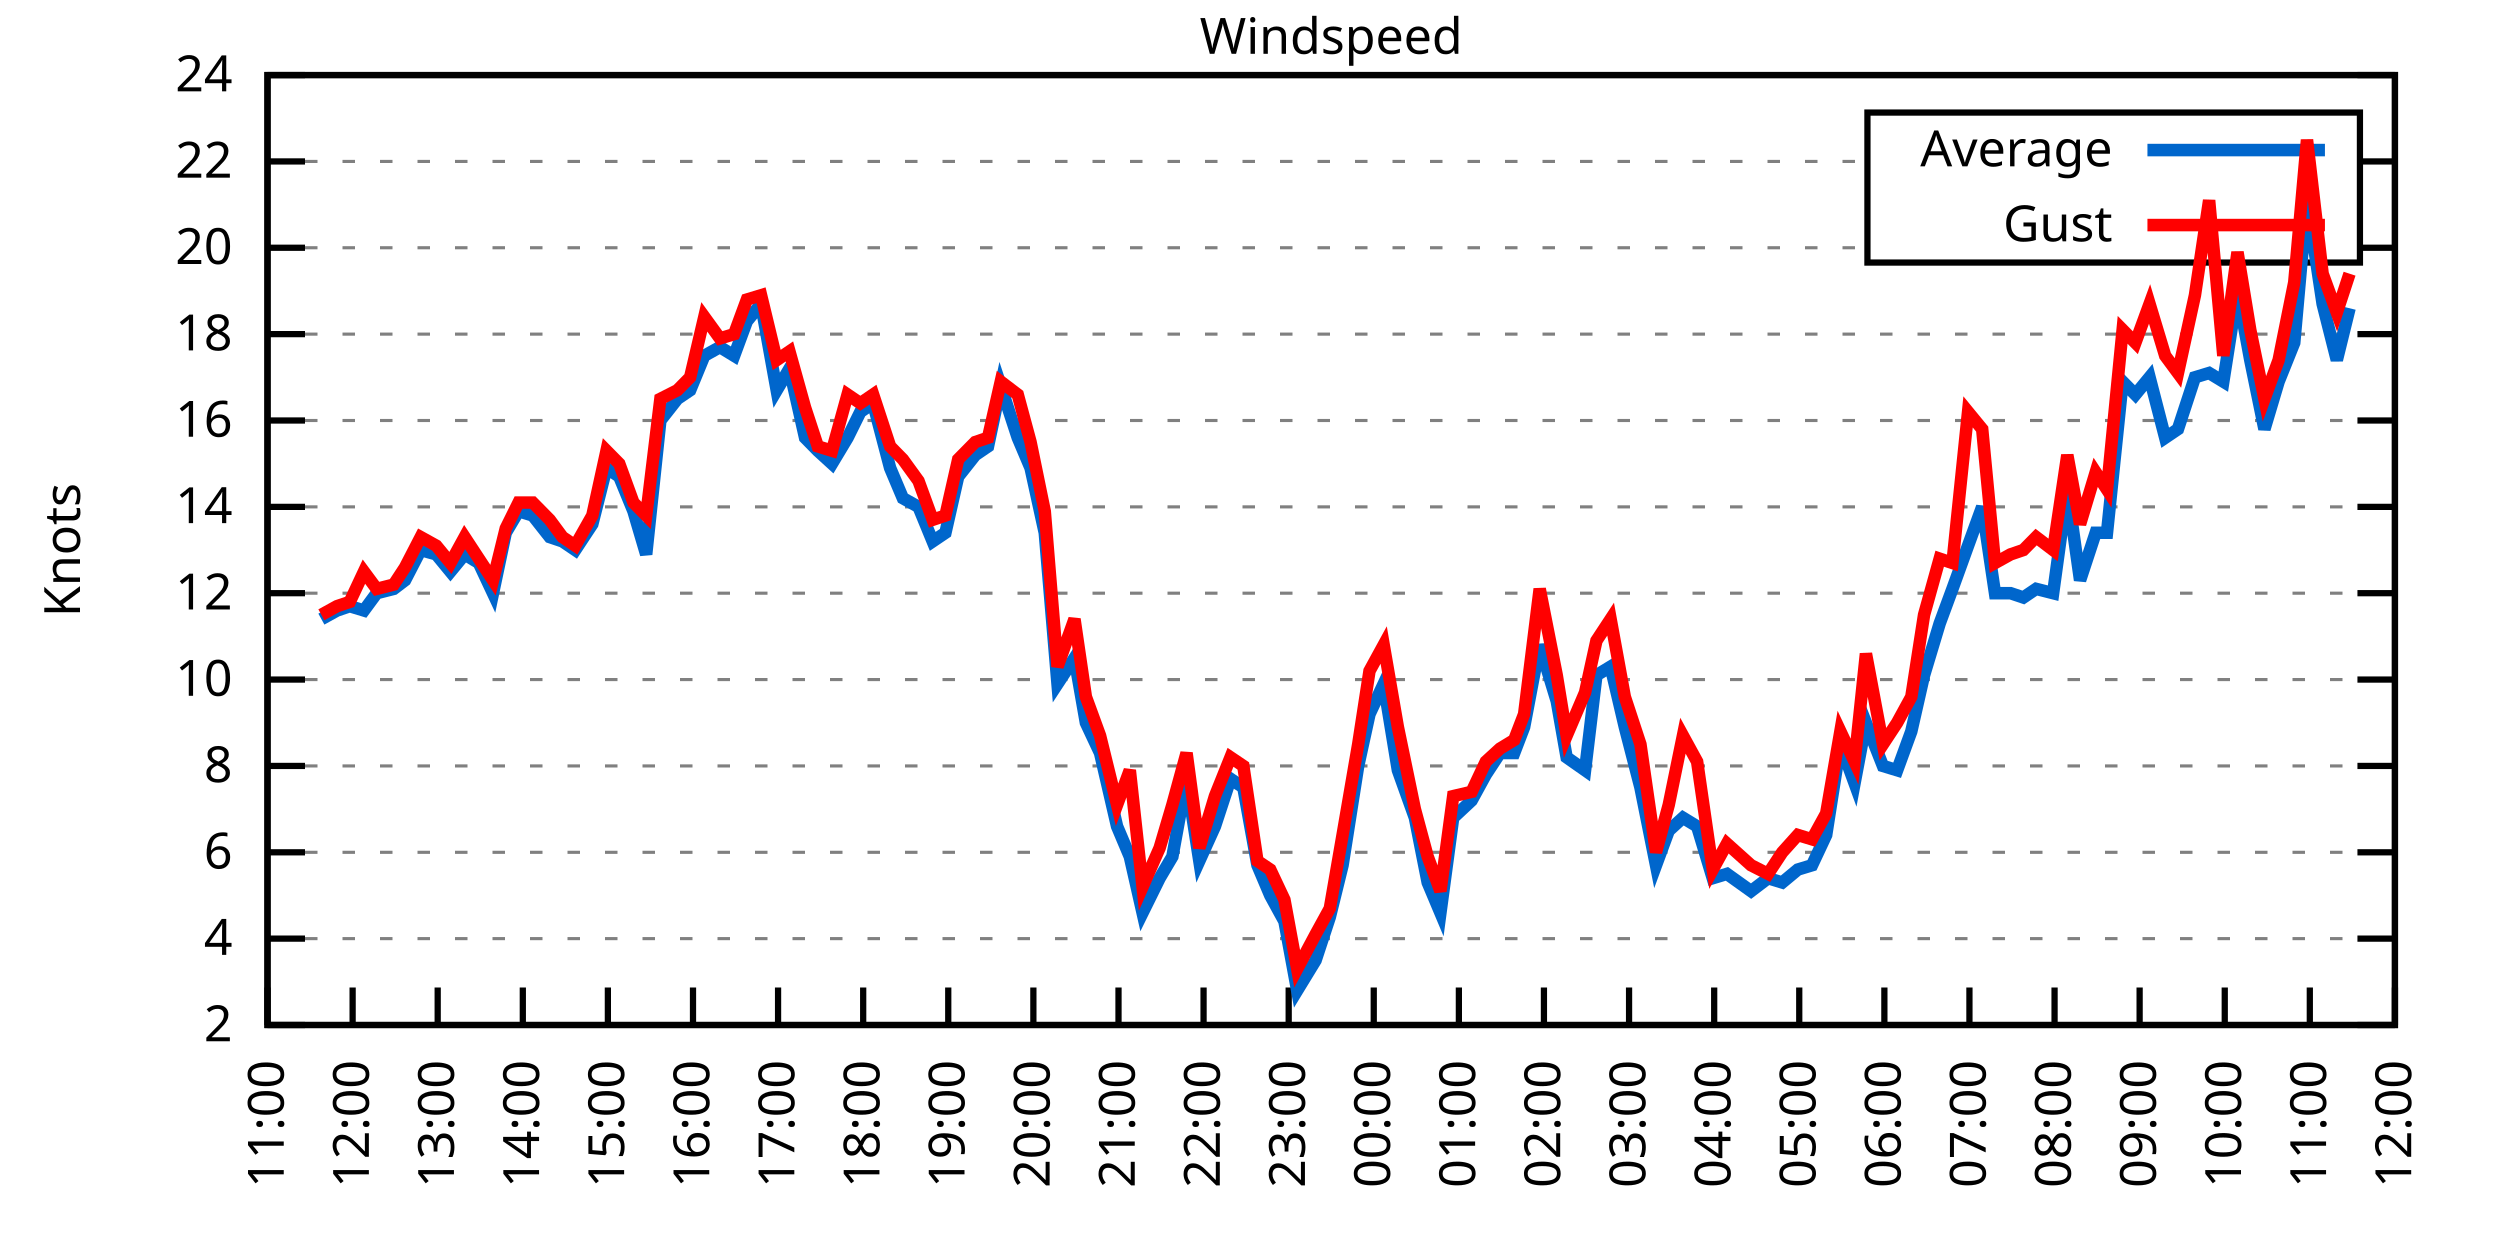
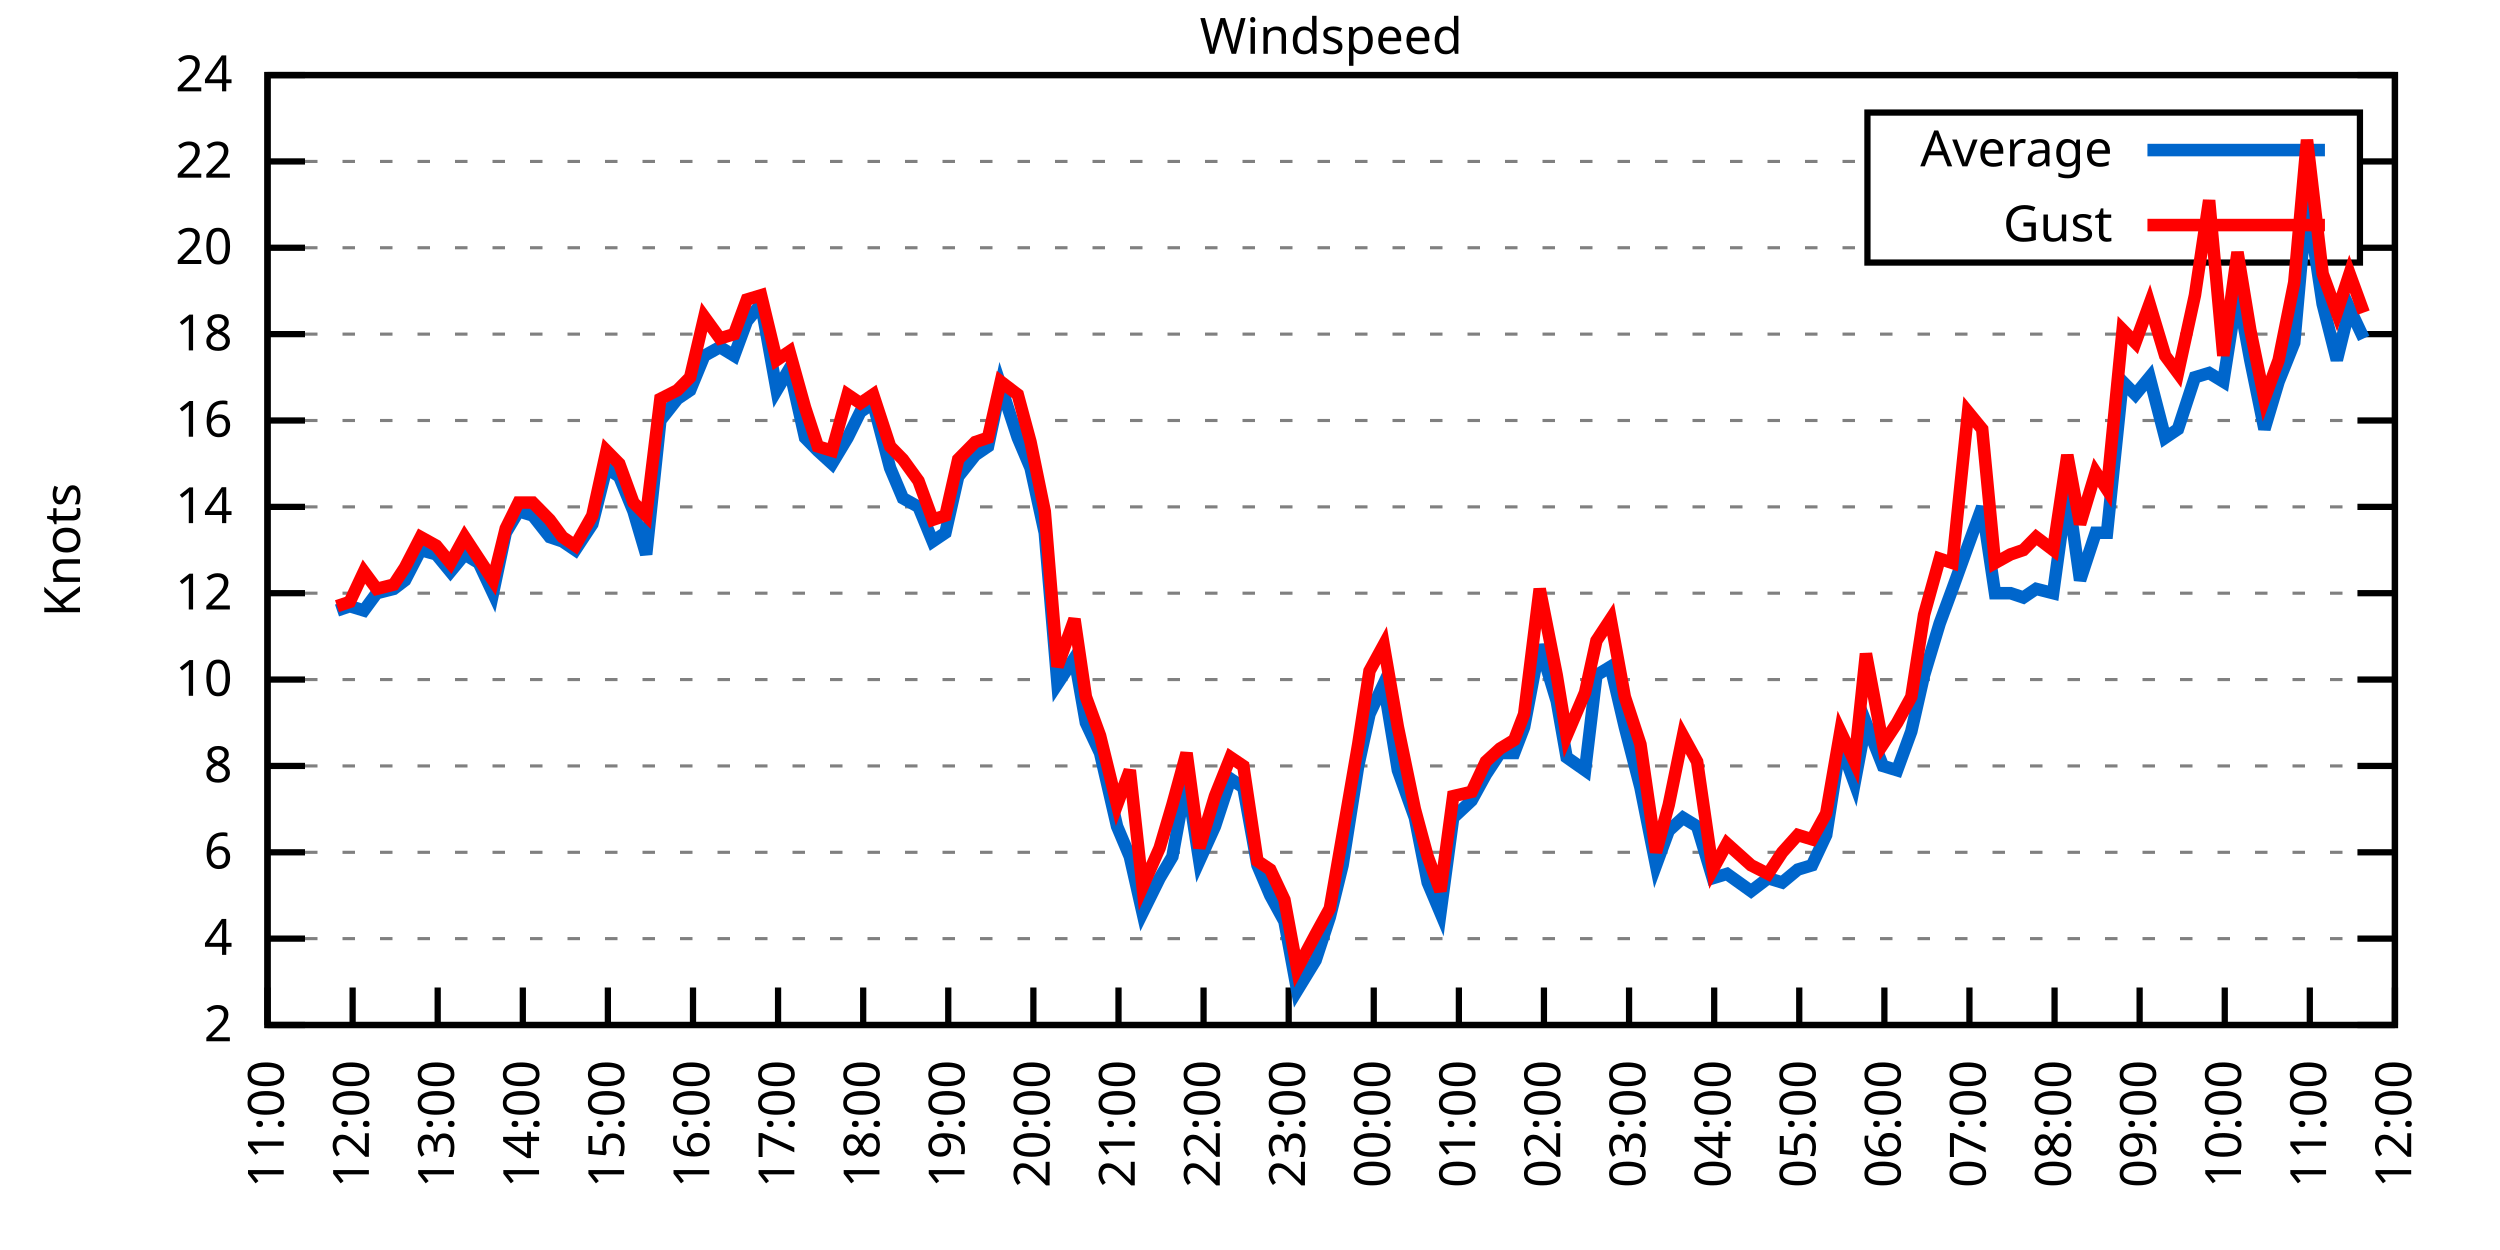
<svg xmlns="http://www.w3.org/2000/svg" xmlns:xlink="http://www.w3.org/1999/xlink" width="400" height="200" viewBox="0 0 400 200">
  <g id="gnuplot_canvas">
    <rect x="0" y="0" width="400" height="200" fill="none" />
    <defs>
      <circle id="gpDot" r="0.5" stroke-width="0.5" stroke="currentColor" />
      <path id="gpPt0" stroke-width="0.333" stroke="currentColor" d="M-1,0 h2 M0,-1 v2" />
      <path id="gpPt1" stroke-width="0.333" stroke="currentColor" d="M-1,-1 L1,1 M1,-1 L-1,1" />
      <path id="gpPt2" stroke-width="0.333" stroke="currentColor" d="M-1,0 L1,0 M0,-1 L0,1 M-1,-1 L1,1 M-1,1 L1,-1" />
      <rect id="gpPt3" stroke-width="0.333" stroke="currentColor" x="-1" y="-1" width="2" height="2" />
      <rect id="gpPt4" stroke-width="0.333" stroke="currentColor" fill="currentColor" x="-1" y="-1" width="2" height="2" />
      <circle id="gpPt5" stroke-width="0.333" stroke="currentColor" cx="0" cy="0" r="1" />
      <use xlink:href="#gpPt5" id="gpPt6" fill="currentColor" stroke="none" />
      <path id="gpPt7" stroke-width="0.333" stroke="currentColor" d="M0,-1.33 L-1.33,0.67 L1.33,0.67 z" />
      <use xlink:href="#gpPt7" id="gpPt8" fill="currentColor" stroke="none" />
      <use xlink:href="#gpPt7" id="gpPt9" stroke="currentColor" transform="rotate(180)" />
      <use xlink:href="#gpPt9" id="gpPt10" fill="currentColor" stroke="none" />
      <use xlink:href="#gpPt3" id="gpPt11" stroke="currentColor" transform="rotate(45)" />
      <use xlink:href="#gpPt11" id="gpPt12" fill="currentColor" stroke="none" />
      <path id="gpPt13" stroke-width="0.333" stroke="currentColor" d="M0,1.330 L1.265,0.411 L0.782,-1.067 L-0.782,-1.076 L-1.265,0.411 z" />
      <use xlink:href="#gpPt13" id="gpPt14" fill="currentColor" stroke="none" />
      <filter id="textbox" filterUnits="objectBoundingBox" x="0" y="0" height="1" width="1">
        <feFlood flood-color="white" flood-opacity="1" result="bgnd" />
        <feComposite in="SourceGraphic" in2="bgnd" operator="atop" />
      </filter>
      <filter id="greybox" filterUnits="objectBoundingBox" x="0" y="0" height="1" width="1">
        <feFlood flood-color="lightgrey" flood-opacity="1" result="grey" />
        <feComposite in="SourceGraphic" in2="grey" operator="atop" />
      </filter>
    </defs>
    <g fill="none" color="white" stroke="currentColor" stroke-width="1.00" stroke-linecap="butt" stroke-linejoin="miter">
</g>
    <g fill="none" color="black" stroke="currentColor" stroke-width="1.00" stroke-linecap="butt" stroke-linejoin="miter">
      <g stroke="none" shape-rendering="crispEdges">
        <polygon fill="rgb(255, 255, 255)" points="42.80,164.00 383.18,164.00 383.18,12.02 42.80,12.02 " />
      </g>
    </g>
    <g fill="none" color="black" stroke="currentColor" stroke-width="1.00" stroke-linecap="butt" stroke-linejoin="miter">
</g>
    <g fill="none" color="black" stroke="black" stroke-width="0.50" stroke-linecap="butt" stroke-linejoin="miter">
</g>
    <g fill="none" color="gray" stroke="currentColor" stroke-width="0.50" stroke-linecap="butt" stroke-linejoin="miter">
      <path stroke="gray" stroke-dasharray="2,4" class="gridline" d="M42.80,164.00 L383.19,164.00  " />
    </g>
    <g fill="none" color="gray" stroke="gray" stroke-width="1.00" stroke-linecap="butt" stroke-linejoin="miter">
</g>
    <g fill="none" color="black" stroke="currentColor" stroke-width="1.00" stroke-linecap="butt" stroke-linejoin="miter">
      <path stroke="black" d="M42.80,164.00 L48.80,164.00 M383.19,164.00 L377.19,164.00  " />
      <g transform="translate(37.20,166.60)" stroke="none" fill="black" font-family="Sans" font-size="8.00" text-anchor="end">
        <text>
          <tspan font-family="Sans"> 2</tspan>
        </text>
      </g>
    </g>
    <g fill="none" color="black" stroke="currentColor" stroke-width="1.00" stroke-linecap="butt" stroke-linejoin="miter">
</g>
    <g fill="none" color="black" stroke="black" stroke-width="0.50" stroke-linecap="butt" stroke-linejoin="miter">
</g>
    <g fill="none" color="gray" stroke="currentColor" stroke-width="0.50" stroke-linecap="butt" stroke-linejoin="miter">
      <path stroke="gray" stroke-dasharray="2,4" class="gridline" d="M42.80,150.18 L383.19,150.18  " />
    </g>
    <g fill="none" color="gray" stroke="gray" stroke-width="1.00" stroke-linecap="butt" stroke-linejoin="miter">
</g>
    <g fill="none" color="black" stroke="currentColor" stroke-width="1.00" stroke-linecap="butt" stroke-linejoin="miter">
      <path stroke="black" d="M42.80,150.18 L48.80,150.18 M383.19,150.18 L377.19,150.18  " />
      <g transform="translate(37.20,152.78)" stroke="none" fill="black" font-family="Sans" font-size="8.00" text-anchor="end">
        <text>
          <tspan font-family="Sans"> 4</tspan>
        </text>
      </g>
    </g>
    <g fill="none" color="black" stroke="currentColor" stroke-width="1.00" stroke-linecap="butt" stroke-linejoin="miter">
</g>
    <g fill="none" color="black" stroke="black" stroke-width="0.50" stroke-linecap="butt" stroke-linejoin="miter">
</g>
    <g fill="none" color="gray" stroke="currentColor" stroke-width="0.50" stroke-linecap="butt" stroke-linejoin="miter">
      <path stroke="gray" stroke-dasharray="2,4" class="gridline" d="M42.80,136.37 L383.19,136.37  " />
    </g>
    <g fill="none" color="gray" stroke="gray" stroke-width="1.00" stroke-linecap="butt" stroke-linejoin="miter">
</g>
    <g fill="none" color="black" stroke="currentColor" stroke-width="1.00" stroke-linecap="butt" stroke-linejoin="miter">
      <path stroke="black" d="M42.80,136.37 L48.80,136.37 M383.19,136.37 L377.19,136.37  " />
      <g transform="translate(37.20,138.97)" stroke="none" fill="black" font-family="Sans" font-size="8.00" text-anchor="end">
        <text>
          <tspan font-family="Sans"> 6</tspan>
        </text>
      </g>
    </g>
    <g fill="none" color="black" stroke="currentColor" stroke-width="1.00" stroke-linecap="butt" stroke-linejoin="miter">
</g>
    <g fill="none" color="black" stroke="black" stroke-width="0.50" stroke-linecap="butt" stroke-linejoin="miter">
</g>
    <g fill="none" color="gray" stroke="currentColor" stroke-width="0.50" stroke-linecap="butt" stroke-linejoin="miter">
      <path stroke="gray" stroke-dasharray="2,4" class="gridline" d="M42.80,122.55 L383.19,122.55  " />
    </g>
    <g fill="none" color="gray" stroke="gray" stroke-width="1.00" stroke-linecap="butt" stroke-linejoin="miter">
</g>
    <g fill="none" color="black" stroke="currentColor" stroke-width="1.00" stroke-linecap="butt" stroke-linejoin="miter">
      <path stroke="black" d="M42.80,122.55 L48.80,122.55 M383.19,122.55 L377.19,122.55  " />
      <g transform="translate(37.20,125.15)" stroke="none" fill="black" font-family="Sans" font-size="8.00" text-anchor="end">
        <text>
          <tspan font-family="Sans"> 8</tspan>
        </text>
      </g>
    </g>
    <g fill="none" color="black" stroke="currentColor" stroke-width="1.00" stroke-linecap="butt" stroke-linejoin="miter">
</g>
    <g fill="none" color="black" stroke="black" stroke-width="0.50" stroke-linecap="butt" stroke-linejoin="miter">
</g>
    <g fill="none" color="gray" stroke="currentColor" stroke-width="0.50" stroke-linecap="butt" stroke-linejoin="miter">
      <path stroke="gray" stroke-dasharray="2,4" class="gridline" d="M42.80,108.73 L383.19,108.73  " />
    </g>
    <g fill="none" color="gray" stroke="gray" stroke-width="1.00" stroke-linecap="butt" stroke-linejoin="miter">
</g>
    <g fill="none" color="black" stroke="currentColor" stroke-width="1.00" stroke-linecap="butt" stroke-linejoin="miter">
      <path stroke="black" d="M42.80,108.73 L48.80,108.73 M383.19,108.73 L377.19,108.73  " />
      <g transform="translate(37.20,111.33)" stroke="none" fill="black" font-family="Sans" font-size="8.00" text-anchor="end">
        <text>
          <tspan font-family="Sans"> 10</tspan>
        </text>
      </g>
    </g>
    <g fill="none" color="black" stroke="currentColor" stroke-width="1.00" stroke-linecap="butt" stroke-linejoin="miter">
</g>
    <g fill="none" color="black" stroke="black" stroke-width="0.50" stroke-linecap="butt" stroke-linejoin="miter">
</g>
    <g fill="none" color="gray" stroke="currentColor" stroke-width="0.50" stroke-linecap="butt" stroke-linejoin="miter">
      <path stroke="gray" stroke-dasharray="2,4" class="gridline" d="M42.80,94.91 L383.19,94.91  " />
    </g>
    <g fill="none" color="gray" stroke="gray" stroke-width="1.00" stroke-linecap="butt" stroke-linejoin="miter">
</g>
    <g fill="none" color="black" stroke="currentColor" stroke-width="1.00" stroke-linecap="butt" stroke-linejoin="miter">
      <path stroke="black" d="M42.80,94.91 L48.80,94.91 M383.19,94.91 L377.19,94.91  " />
      <g transform="translate(37.20,97.51)" stroke="none" fill="black" font-family="Sans" font-size="8.00" text-anchor="end">
        <text>
          <tspan font-family="Sans"> 12</tspan>
        </text>
      </g>
    </g>
    <g fill="none" color="black" stroke="currentColor" stroke-width="1.00" stroke-linecap="butt" stroke-linejoin="miter">
</g>
    <g fill="none" color="black" stroke="black" stroke-width="0.50" stroke-linecap="butt" stroke-linejoin="miter">
</g>
    <g fill="none" color="gray" stroke="currentColor" stroke-width="0.50" stroke-linecap="butt" stroke-linejoin="miter">
      <path stroke="gray" stroke-dasharray="2,4" class="gridline" d="M42.80,81.10 L383.19,81.10  " />
    </g>
    <g fill="none" color="gray" stroke="gray" stroke-width="1.00" stroke-linecap="butt" stroke-linejoin="miter">
</g>
    <g fill="none" color="black" stroke="currentColor" stroke-width="1.00" stroke-linecap="butt" stroke-linejoin="miter">
      <path stroke="black" d="M42.80,81.10 L48.80,81.10 M383.19,81.10 L377.19,81.10  " />
      <g transform="translate(37.20,83.70)" stroke="none" fill="black" font-family="Sans" font-size="8.00" text-anchor="end">
        <text>
          <tspan font-family="Sans"> 14</tspan>
        </text>
      </g>
    </g>
    <g fill="none" color="black" stroke="currentColor" stroke-width="1.00" stroke-linecap="butt" stroke-linejoin="miter">
</g>
    <g fill="none" color="black" stroke="black" stroke-width="0.50" stroke-linecap="butt" stroke-linejoin="miter">
</g>
    <g fill="none" color="gray" stroke="currentColor" stroke-width="0.50" stroke-linecap="butt" stroke-linejoin="miter">
      <path stroke="gray" stroke-dasharray="2,4" class="gridline" d="M42.80,67.28 L383.19,67.28  " />
    </g>
    <g fill="none" color="gray" stroke="gray" stroke-width="1.00" stroke-linecap="butt" stroke-linejoin="miter">
</g>
    <g fill="none" color="black" stroke="currentColor" stroke-width="1.00" stroke-linecap="butt" stroke-linejoin="miter">
      <path stroke="black" d="M42.80,67.28 L48.80,67.28 M383.19,67.28 L377.19,67.28  " />
      <g transform="translate(37.20,69.88)" stroke="none" fill="black" font-family="Sans" font-size="8.00" text-anchor="end">
        <text>
          <tspan font-family="Sans"> 16</tspan>
        </text>
      </g>
    </g>
    <g fill="none" color="black" stroke="currentColor" stroke-width="1.00" stroke-linecap="butt" stroke-linejoin="miter">
</g>
    <g fill="none" color="black" stroke="black" stroke-width="0.50" stroke-linecap="butt" stroke-linejoin="miter">
</g>
    <g fill="none" color="gray" stroke="currentColor" stroke-width="0.50" stroke-linecap="butt" stroke-linejoin="miter">
      <path stroke="gray" stroke-dasharray="2,4" class="gridline" d="M42.80,53.46 L383.19,53.46  " />
    </g>
    <g fill="none" color="gray" stroke="gray" stroke-width="1.00" stroke-linecap="butt" stroke-linejoin="miter">
</g>
    <g fill="none" color="black" stroke="currentColor" stroke-width="1.00" stroke-linecap="butt" stroke-linejoin="miter">
      <path stroke="black" d="M42.80,53.46 L48.80,53.46 M383.19,53.46 L377.19,53.46  " />
      <g transform="translate(37.20,56.06)" stroke="none" fill="black" font-family="Sans" font-size="8.00" text-anchor="end">
        <text>
          <tspan font-family="Sans"> 18</tspan>
        </text>
      </g>
    </g>
    <g fill="none" color="black" stroke="currentColor" stroke-width="1.00" stroke-linecap="butt" stroke-linejoin="miter">
</g>
    <g fill="none" color="black" stroke="black" stroke-width="0.50" stroke-linecap="butt" stroke-linejoin="miter">
</g>
    <g fill="none" color="gray" stroke="currentColor" stroke-width="0.50" stroke-linecap="butt" stroke-linejoin="miter">
      <path stroke="gray" stroke-dasharray="2,4" class="gridline" d="M42.80,39.64 L298.79,39.64 M377.59,39.64 L383.19,39.64  " />
    </g>
    <g fill="none" color="gray" stroke="gray" stroke-width="1.00" stroke-linecap="butt" stroke-linejoin="miter">
</g>
    <g fill="none" color="black" stroke="currentColor" stroke-width="1.00" stroke-linecap="butt" stroke-linejoin="miter">
      <path stroke="black" d="M42.80,39.64 L48.80,39.64 M383.19,39.64 L377.19,39.64  " />
      <g transform="translate(37.20,42.24)" stroke="none" fill="black" font-family="Sans" font-size="8.00" text-anchor="end">
        <text>
          <tspan font-family="Sans"> 20</tspan>
        </text>
      </g>
    </g>
    <g fill="none" color="black" stroke="currentColor" stroke-width="1.00" stroke-linecap="butt" stroke-linejoin="miter">
</g>
    <g fill="none" color="black" stroke="black" stroke-width="0.50" stroke-linecap="butt" stroke-linejoin="miter">
</g>
    <g fill="none" color="gray" stroke="currentColor" stroke-width="0.50" stroke-linecap="butt" stroke-linejoin="miter">
      <path stroke="gray" stroke-dasharray="2,4" class="gridline" d="M42.80,25.83 L298.79,25.83 M377.59,25.83 L383.19,25.83  " />
    </g>
    <g fill="none" color="gray" stroke="gray" stroke-width="1.00" stroke-linecap="butt" stroke-linejoin="miter">
</g>
    <g fill="none" color="black" stroke="currentColor" stroke-width="1.00" stroke-linecap="butt" stroke-linejoin="miter">
      <path stroke="black" d="M42.80,25.83 L48.80,25.83 M383.19,25.83 L377.19,25.83  " />
      <g transform="translate(37.20,28.43)" stroke="none" fill="black" font-family="Sans" font-size="8.00" text-anchor="end">
        <text>
          <tspan font-family="Sans"> 22</tspan>
        </text>
      </g>
    </g>
    <g fill="none" color="black" stroke="currentColor" stroke-width="1.00" stroke-linecap="butt" stroke-linejoin="miter">
</g>
    <g fill="none" color="black" stroke="black" stroke-width="0.50" stroke-linecap="butt" stroke-linejoin="miter">
</g>
    <g fill="none" color="gray" stroke="currentColor" stroke-width="0.50" stroke-linecap="butt" stroke-linejoin="miter">
      <path stroke="gray" stroke-dasharray="2,4" class="gridline" d="M42.80,12.01 L383.19,12.01  " />
    </g>
    <g fill="none" color="gray" stroke="gray" stroke-width="1.00" stroke-linecap="butt" stroke-linejoin="miter">
</g>
    <g fill="none" color="black" stroke="currentColor" stroke-width="1.00" stroke-linecap="butt" stroke-linejoin="miter">
      <path stroke="black" d="M42.80,12.01 L48.80,12.01 M383.19,12.01 L377.19,12.01  " />
      <g transform="translate(37.20,14.61)" stroke="none" fill="black" font-family="Sans" font-size="8.00" text-anchor="end">
        <text>
          <tspan font-family="Sans"> 24</tspan>
        </text>
      </g>
    </g>
    <g fill="none" color="black" stroke="currentColor" stroke-width="1.00" stroke-linecap="butt" stroke-linejoin="miter">
      <path stroke="black" d="M42.80,164.00 L42.80,158.00  " />
      <g transform="translate(45.40,169.60) rotate(270.00)" stroke="none" fill="black" font-family="Sans" font-size="8.00" text-anchor="end">
        <text>
          <tspan font-family="Sans">11:00</tspan>
        </text>
      </g>
    </g>
    <g fill="none" color="black" stroke="currentColor" stroke-width="1.00" stroke-linecap="butt" stroke-linejoin="miter">
      <path stroke="black" d="M56.42,164.00 L56.42,158.00  " />
      <g transform="translate(59.02,169.60) rotate(270.00)" stroke="none" fill="black" font-family="Sans" font-size="8.00" text-anchor="end">
        <text>
          <tspan font-family="Sans">12:00</tspan>
        </text>
      </g>
    </g>
    <g fill="none" color="black" stroke="currentColor" stroke-width="1.00" stroke-linecap="butt" stroke-linejoin="miter">
      <path stroke="black" d="M70.03,164.00 L70.03,158.00  " />
      <g transform="translate(72.63,169.60) rotate(270.00)" stroke="none" fill="black" font-family="Sans" font-size="8.00" text-anchor="end">
        <text>
          <tspan font-family="Sans">13:00</tspan>
        </text>
      </g>
    </g>
    <g fill="none" color="black" stroke="currentColor" stroke-width="1.00" stroke-linecap="butt" stroke-linejoin="miter">
      <path stroke="black" d="M83.65,164.00 L83.65,158.00  " />
      <g transform="translate(86.25,169.60) rotate(270.00)" stroke="none" fill="black" font-family="Sans" font-size="8.00" text-anchor="end">
        <text>
          <tspan font-family="Sans">14:00</tspan>
        </text>
      </g>
    </g>
    <g fill="none" color="black" stroke="currentColor" stroke-width="1.00" stroke-linecap="butt" stroke-linejoin="miter">
      <path stroke="black" d="M97.26,164.00 L97.26,158.00  " />
      <g transform="translate(99.86,169.60) rotate(270.00)" stroke="none" fill="black" font-family="Sans" font-size="8.00" text-anchor="end">
        <text>
          <tspan font-family="Sans">15:00</tspan>
        </text>
      </g>
    </g>
    <g fill="none" color="black" stroke="currentColor" stroke-width="1.00" stroke-linecap="butt" stroke-linejoin="miter">
      <path stroke="black" d="M110.88,164.00 L110.88,158.00  " />
      <g transform="translate(113.48,169.60) rotate(270.00)" stroke="none" fill="black" font-family="Sans" font-size="8.00" text-anchor="end">
        <text>
          <tspan font-family="Sans">16:00</tspan>
        </text>
      </g>
    </g>
    <g fill="none" color="black" stroke="currentColor" stroke-width="1.00" stroke-linecap="butt" stroke-linejoin="miter">
      <path stroke="black" d="M124.49,164.00 L124.49,158.00  " />
      <g transform="translate(127.09,169.60) rotate(270.00)" stroke="none" fill="black" font-family="Sans" font-size="8.00" text-anchor="end">
        <text>
          <tspan font-family="Sans">17:00</tspan>
        </text>
      </g>
    </g>
    <g fill="none" color="black" stroke="currentColor" stroke-width="1.00" stroke-linecap="butt" stroke-linejoin="miter">
      <path stroke="black" d="M138.11,164.00 L138.11,158.00  " />
      <g transform="translate(140.71,169.60) rotate(270.00)" stroke="none" fill="black" font-family="Sans" font-size="8.00" text-anchor="end">
        <text>
          <tspan font-family="Sans">18:00</tspan>
        </text>
      </g>
    </g>
    <g fill="none" color="black" stroke="currentColor" stroke-width="1.00" stroke-linecap="butt" stroke-linejoin="miter">
      <path stroke="black" d="M151.72,164.00 L151.72,158.00  " />
      <g transform="translate(154.32,169.60) rotate(270.00)" stroke="none" fill="black" font-family="Sans" font-size="8.00" text-anchor="end">
        <text>
          <tspan font-family="Sans">19:00</tspan>
        </text>
      </g>
    </g>
    <g fill="none" color="black" stroke="currentColor" stroke-width="1.00" stroke-linecap="butt" stroke-linejoin="miter">
      <path stroke="black" d="M165.34,164.00 L165.34,158.00  " />
      <g transform="translate(167.94,169.60) rotate(270.00)" stroke="none" fill="black" font-family="Sans" font-size="8.00" text-anchor="end">
        <text>
          <tspan font-family="Sans">20:00</tspan>
        </text>
      </g>
    </g>
    <g fill="none" color="black" stroke="currentColor" stroke-width="1.00" stroke-linecap="butt" stroke-linejoin="miter">
      <path stroke="black" d="M178.96,164.00 L178.96,158.00  " />
      <g transform="translate(181.56,169.60) rotate(270.00)" stroke="none" fill="black" font-family="Sans" font-size="8.00" text-anchor="end">
        <text>
          <tspan font-family="Sans">21:00</tspan>
        </text>
      </g>
    </g>
    <g fill="none" color="black" stroke="currentColor" stroke-width="1.00" stroke-linecap="butt" stroke-linejoin="miter">
      <path stroke="black" d="M192.57,164.00 L192.57,158.00  " />
      <g transform="translate(195.17,169.60) rotate(270.00)" stroke="none" fill="black" font-family="Sans" font-size="8.00" text-anchor="end">
        <text>
          <tspan font-family="Sans">22:00</tspan>
        </text>
      </g>
    </g>
    <g fill="none" color="black" stroke="currentColor" stroke-width="1.00" stroke-linecap="butt" stroke-linejoin="miter">
      <path stroke="black" d="M206.19,164.00 L206.19,158.00  " />
      <g transform="translate(208.79,169.60) rotate(270.00)" stroke="none" fill="black" font-family="Sans" font-size="8.00" text-anchor="end">
        <text>
          <tspan font-family="Sans">23:00</tspan>
        </text>
      </g>
    </g>
    <g fill="none" color="black" stroke="currentColor" stroke-width="1.00" stroke-linecap="butt" stroke-linejoin="miter">
      <path stroke="black" d="M219.80,164.00 L219.80,158.00  " />
      <g transform="translate(222.40,169.60) rotate(270.00)" stroke="none" fill="black" font-family="Sans" font-size="8.00" text-anchor="end">
        <text>
          <tspan font-family="Sans">00:00</tspan>
        </text>
      </g>
    </g>
    <g fill="none" color="black" stroke="currentColor" stroke-width="1.00" stroke-linecap="butt" stroke-linejoin="miter">
      <path stroke="black" d="M233.42,164.00 L233.42,158.00  " />
      <g transform="translate(236.02,169.60) rotate(270.00)" stroke="none" fill="black" font-family="Sans" font-size="8.00" text-anchor="end">
        <text>
          <tspan font-family="Sans">01:00</tspan>
        </text>
      </g>
    </g>
    <g fill="none" color="black" stroke="currentColor" stroke-width="1.00" stroke-linecap="butt" stroke-linejoin="miter">
      <path stroke="black" d="M247.03,164.00 L247.03,158.00  " />
      <g transform="translate(249.63,169.60) rotate(270.00)" stroke="none" fill="black" font-family="Sans" font-size="8.00" text-anchor="end">
        <text>
          <tspan font-family="Sans">02:00</tspan>
        </text>
      </g>
    </g>
    <g fill="none" color="black" stroke="currentColor" stroke-width="1.00" stroke-linecap="butt" stroke-linejoin="miter">
      <path stroke="black" d="M260.65,164.00 L260.65,158.00  " />
      <g transform="translate(263.25,169.60) rotate(270.00)" stroke="none" fill="black" font-family="Sans" font-size="8.00" text-anchor="end">
        <text>
          <tspan font-family="Sans">03:00</tspan>
        </text>
      </g>
    </g>
    <g fill="none" color="black" stroke="currentColor" stroke-width="1.00" stroke-linecap="butt" stroke-linejoin="miter">
      <path stroke="black" d="M274.27,164.00 L274.27,158.00  " />
      <g transform="translate(276.87,169.60) rotate(270.00)" stroke="none" fill="black" font-family="Sans" font-size="8.00" text-anchor="end">
        <text>
          <tspan font-family="Sans">04:00</tspan>
        </text>
      </g>
    </g>
    <g fill="none" color="black" stroke="currentColor" stroke-width="1.00" stroke-linecap="butt" stroke-linejoin="miter">
      <path stroke="black" d="M287.88,164.00 L287.88,158.00  " />
      <g transform="translate(290.48,169.60) rotate(270.00)" stroke="none" fill="black" font-family="Sans" font-size="8.00" text-anchor="end">
        <text>
          <tspan font-family="Sans">05:00</tspan>
        </text>
      </g>
    </g>
    <g fill="none" color="black" stroke="currentColor" stroke-width="1.00" stroke-linecap="butt" stroke-linejoin="miter">
      <path stroke="black" d="M301.50,164.00 L301.50,158.00  " />
      <g transform="translate(304.10,169.60) rotate(270.00)" stroke="none" fill="black" font-family="Sans" font-size="8.00" text-anchor="end">
        <text>
          <tspan font-family="Sans">06:00</tspan>
        </text>
      </g>
    </g>
    <g fill="none" color="black" stroke="currentColor" stroke-width="1.00" stroke-linecap="butt" stroke-linejoin="miter">
      <path stroke="black" d="M315.11,164.00 L315.11,158.00  " />
      <g transform="translate(317.71,169.60) rotate(270.00)" stroke="none" fill="black" font-family="Sans" font-size="8.00" text-anchor="end">
        <text>
          <tspan font-family="Sans">07:00</tspan>
        </text>
      </g>
    </g>
    <g fill="none" color="black" stroke="currentColor" stroke-width="1.00" stroke-linecap="butt" stroke-linejoin="miter">
      <path stroke="black" d="M328.73,164.00 L328.73,158.00  " />
      <g transform="translate(331.33,169.60) rotate(270.00)" stroke="none" fill="black" font-family="Sans" font-size="8.00" text-anchor="end">
        <text>
          <tspan font-family="Sans">08:00</tspan>
        </text>
      </g>
    </g>
    <g fill="none" color="black" stroke="currentColor" stroke-width="1.00" stroke-linecap="butt" stroke-linejoin="miter">
      <path stroke="black" d="M342.34,164.00 L342.34,158.00  " />
      <g transform="translate(344.94,169.60) rotate(270.00)" stroke="none" fill="black" font-family="Sans" font-size="8.00" text-anchor="end">
        <text>
          <tspan font-family="Sans">09:00</tspan>
        </text>
      </g>
    </g>
    <g fill="none" color="black" stroke="currentColor" stroke-width="1.00" stroke-linecap="butt" stroke-linejoin="miter">
      <path stroke="black" d="M355.96,164.00 L355.96,158.00  " />
      <g transform="translate(358.56,169.60) rotate(270.00)" stroke="none" fill="black" font-family="Sans" font-size="8.00" text-anchor="end">
        <text>
          <tspan font-family="Sans">10:00</tspan>
        </text>
      </g>
    </g>
    <g fill="none" color="black" stroke="currentColor" stroke-width="1.00" stroke-linecap="butt" stroke-linejoin="miter">
      <path stroke="black" d="M369.57,164.00 L369.57,158.00  " />
      <g transform="translate(372.17,169.60) rotate(270.00)" stroke="none" fill="black" font-family="Sans" font-size="8.00" text-anchor="end">
        <text>
          <tspan font-family="Sans">11:00</tspan>
        </text>
      </g>
    </g>
    <g fill="none" color="black" stroke="currentColor" stroke-width="1.00" stroke-linecap="butt" stroke-linejoin="miter">
      <path stroke="black" d="M383.19,164.00 L383.19,158.00  " />
      <g transform="translate(385.79,169.60) rotate(270.00)" stroke="none" fill="black" font-family="Sans" font-size="8.00" text-anchor="end">
        <text>
          <tspan font-family="Sans">12:00</tspan>
        </text>
      </g>
    </g>
    <g fill="none" color="black" stroke="currentColor" stroke-width="1.00" stroke-linecap="butt" stroke-linejoin="miter">
</g>
    <g fill="none" color="black" stroke="currentColor" stroke-width="1.00" stroke-linecap="butt" stroke-linejoin="miter">
      <path stroke="black" d="M42.80,12.01 L42.80,164.00 L383.19,164.00 L383.19,12.01 L42.80,12.01 Z  " />
    </g>
    <g fill="none" color="black" stroke="currentColor" stroke-width="1.00" stroke-linecap="butt" stroke-linejoin="miter">
</g>
    <g fill="none" color="black" stroke="currentColor" stroke-width="1.00" stroke-linecap="butt" stroke-linejoin="miter">
      <path stroke="black" d="M298.79,42.01 L298.79,18.01 L377.59,18.01 L377.59,42.01 L298.79,42.01 Z  " />
    </g>
    <g id="Windspeed_plot_1">
      <g fill="none" color="white" stroke="black" stroke-width="2.00" stroke-linecap="butt" stroke-linejoin="miter">
</g>
      <g fill="none" color="black" stroke="currentColor" stroke-width="2.00" stroke-linecap="butt" stroke-linejoin="miter">
        <g transform="translate(337.99,26.61)" stroke="none" fill="black" font-family="Sans" font-size="8.00" text-anchor="end">
          <text>
            <tspan font-family="Sans">Average</tspan>
          </text>
        </g>
      </g>
      <g fill="none" color="black" stroke="currentColor" stroke-width="2.00" stroke-linecap="butt" stroke-linejoin="miter">
-         <path stroke="rgb(  0, 102, 204)" d="M343.59,24.01 L371.99,24.01 M51.42,99.06 L53.92,97.68 L55.96,96.99 L58.23,97.68 L60.27,94.91 L63.00,94.22   L64.81,92.84 L67.31,88.00 L69.80,88.70 L72.07,91.46 L74.34,88.70 L76.61,90.08 L78.88,94.91 L80.92,85.24   L82.97,81.79 L85.24,82.48 L87.96,85.93 L90.00,86.62 L92.04,88.00 L94.77,83.86 L97.04,74.88 L99.08,76.26   L101.35,81.79 L103.39,88.70 L105.66,67.28 L108.38,63.82 L110.42,62.44 L112.69,56.92 L115.19,55.53 L117.46,56.92   L119.50,51.39 L121.77,48.63 L124.27,62.44 L126.31,58.99 L128.81,70.04 L130.85,72.12 L133.12,74.19 L135.61,70.04   L137.66,65.90 L139.70,64.52 L142.42,74.88 L144.46,79.71 L146.96,81.10 L149.23,86.62 L151.27,85.24 L153.31,76.26   L156.04,72.81 L158.08,71.42 L160.12,61.75 L162.84,70.04 L164.89,74.88 L167.16,85.24 L169.20,109.42 L171.92,105.28   L173.74,115.64 L176.01,120.48 L178.73,132.22 L180.77,137.06 L182.81,146.04 L185.54,140.51 L187.58,137.06 L189.85,124.62   L191.89,137.75 L194.39,132.22 L196.88,124.62 L198.93,126.00 L201.19,138.44 L203.24,143.27 L205.51,147.42 L207.55,158.47   L210.50,153.64 L212.77,146.73 L214.81,138.44 L217.31,122.55 L219.12,114.26 L221.39,109.42 L223.66,123.24 L226.38,130.84   L228.43,141.20 L230.47,146.04 L232.51,130.84 L235.46,128.08 L237.73,123.93 L240.00,120.48 L242.27,120.48 L243.86,116.33   L246.35,103.20 L249.08,112.19 L250.66,121.17 L253.61,123.24 L255.43,108.04 L257.70,106.66 L259.97,116.33 L262.47,126.00   L264.96,138.44 L267.00,132.91 L269.27,130.84 L271.54,132.22 L274.04,140.51 L276.31,139.82 L280.17,142.58 L282.89,140.51   L285.16,141.20 L287.65,139.13 L289.92,138.44 L292.19,133.60 L294.46,119.09 L296.73,125.31 L298.55,115.64 L301.27,122.55   L303.54,123.24 L305.81,117.02 L307.85,108.04 L310.35,99.75 L312.39,94.22 L314.89,87.31 L317.15,81.10 L319.20,94.91   L321.69,94.91 L323.74,95.60 L325.78,94.22 L328.50,94.91 L330.77,78.33 L332.81,92.84 L335.31,85.24 L337.12,85.24   L339.62,61.06 L341.66,63.13 L343.93,60.37 L346.43,70.04 L348.47,68.66 L351.19,60.37 L353.46,59.68 L355.73,61.06   L358.00,46.55 L360.04,57.61 L362.31,68.66 L364.58,61.06 L367.08,54.84 L369.12,32.05 L371.62,48.63 L373.89,57.61   L375.93,49.32  " />
+         <path stroke="rgb(  0, 102, 204)" d="M343.59,24.01 L371.99,24.01 M53.92,97.68 L55.96,96.99 L58.23,97.68 L60.27,94.91 L63.00,94.22 L64.81,92.84   L67.31,88.00 L69.80,88.70 L72.07,91.46 L74.34,88.70 L76.61,90.08 L78.88,94.91 L80.92,85.24 L82.97,81.79   L85.24,82.48 L87.96,85.93 L90.00,86.62 L92.04,88.00 L94.77,83.86 L97.04,74.88 L99.08,76.26 L101.35,81.79   L103.39,88.70 L105.66,67.28 L108.38,63.82 L110.42,62.44 L112.69,56.92 L115.19,55.53 L117.46,56.92 L119.50,51.39   L121.77,48.63 L124.27,62.44 L126.31,58.99 L128.81,70.04 L130.85,72.12 L133.12,74.19 L135.61,70.04 L137.66,65.90   L139.70,64.52 L142.42,74.88 L144.46,79.71 L146.96,81.10 L149.23,86.62 L151.27,85.24 L153.31,76.26 L156.04,72.81   L158.08,71.42 L160.12,61.75 L162.84,70.04 L164.89,74.88 L167.16,85.24 L169.20,109.42 L171.92,105.28 L173.74,115.64   L176.01,120.48 L178.73,132.22 L180.77,137.06 L182.81,146.04 L185.54,140.51 L187.58,137.06 L189.85,124.62 L191.89,137.75   L194.39,132.22 L196.88,124.62 L198.93,126.00 L201.19,138.44 L203.24,143.27 L205.51,147.42 L207.55,158.47 L210.50,153.64   L212.77,146.73 L214.81,138.44 L217.31,122.55 L219.12,114.26 L221.39,109.42 L223.66,123.24 L226.38,130.84 L228.43,141.20   L230.47,146.04 L232.51,130.84 L235.46,128.08 L237.73,123.93 L240.00,120.48 L242.27,120.48 L243.86,116.33 L246.35,103.20   L249.08,112.19 L250.66,121.17 L253.61,123.24 L255.43,108.04 L257.70,106.66 L259.97,116.33 L262.47,126.00 L264.96,138.44   L267.00,132.91 L269.27,130.84 L271.54,132.22 L274.04,140.51 L276.31,139.82 L280.17,142.58 L282.89,140.51 L285.16,141.20   L287.65,139.13 L289.92,138.44 L292.19,133.60 L294.46,119.09 L296.73,125.31 L298.55,115.64 L301.27,122.55 L303.54,123.24   L305.81,117.02 L307.85,108.04 L310.35,99.75 L312.39,94.22 L314.89,87.31 L317.15,81.10 L319.20,94.91 L321.69,94.91   L323.74,95.60 L325.78,94.22 L328.50,94.91 L330.77,78.33 L332.81,92.84 L335.31,85.24 L337.12,85.24 L339.62,61.06   L341.66,63.13 L343.93,60.37 L346.43,70.04 L348.47,68.66 L351.19,60.37 L353.46,59.68 L355.73,61.06 L358.00,46.55   L360.04,57.61 L362.31,68.66 L364.58,61.06 L367.08,54.84 L369.12,32.05 L371.62,48.63 L373.89,57.61 L375.93,49.32   L378.20,54.15  " />
      </g>
    </g>
    <g id="Windspeed_plot_2">
      <g fill="none" color="black" stroke="currentColor" stroke-width="2.00" stroke-linecap="butt" stroke-linejoin="miter">
        <g transform="translate(337.99,38.61)" stroke="none" fill="black" font-family="Sans" font-size="8.00" text-anchor="end">
          <text>
            <tspan font-family="Sans">Gust</tspan>
          </text>
        </g>
      </g>
      <g fill="none" color="black" stroke="currentColor" stroke-width="2.00" stroke-linecap="butt" stroke-linejoin="miter">
-         <path stroke="rgb(255,   0,   0)" d="M343.59,36.01 L371.99,36.01 M51.42,98.37 L53.92,96.99 L55.96,96.30 L58.23,91.46 L60.27,94.22 L63.00,93.53   L64.81,90.77 L67.31,85.93 L69.80,87.31 L72.07,90.08 L74.34,85.93 L76.61,89.39 L78.88,92.84 L80.92,84.55   L82.97,80.41 L85.24,80.41 L87.96,83.17 L90.00,85.93 L92.04,87.31 L94.77,82.48 L97.04,72.12 L99.08,74.19   L101.35,80.41 L103.39,82.48 L105.66,63.82 L108.38,62.44 L110.42,60.37 L112.69,50.70 L115.19,54.15 L117.46,53.46   L119.50,47.93 L121.77,47.24 L124.27,57.61 L126.31,56.23 L128.81,65.21 L130.85,71.42 L133.12,72.12 L135.61,63.13   L137.66,64.52 L139.70,63.13 L142.42,71.42 L144.46,73.50 L146.96,76.95 L149.23,83.17 L151.27,82.48 L153.31,73.50   L156.04,70.73 L158.08,70.04 L160.12,61.06 L162.84,63.13 L164.89,70.73 L167.16,81.79 L169.20,106.66 L171.92,99.06   L173.74,111.49 L176.01,117.71 L178.73,128.77 L180.77,123.24 L182.81,141.89 L185.54,135.67 L187.58,128.77 L189.85,120.48   L191.89,135.67 L194.39,127.38 L196.88,121.17 L198.93,122.55 L201.19,137.75 L203.24,139.13 L205.51,143.96 L207.55,155.02   L210.50,149.49 L212.77,145.35 L214.81,133.60 L217.31,119.09 L219.12,107.35 L221.39,103.20 L223.66,116.33 L226.38,129.46   L228.43,137.06 L230.47,142.58 L232.51,127.38 L235.46,126.69 L237.73,121.86 L240.00,119.78 L242.27,118.40 L243.86,114.26   L246.35,94.22 L249.08,108.04 L250.66,117.71 L253.61,110.80 L255.43,102.51 L257.70,99.06 L259.97,111.49 L262.47,119.09   L264.96,136.37 L267.00,128.77 L269.27,117.71 L271.54,121.86 L274.04,139.13 L276.31,134.98 L280.17,138.44 L282.89,139.82   L285.16,136.37 L287.65,133.60 L289.92,134.29 L292.19,130.15 L294.46,117.02 L296.73,121.86 L298.55,104.59 L301.27,119.09   L303.54,115.64 L305.81,111.49 L307.85,98.37 L310.35,89.39 L312.39,90.08 L314.89,65.90 L317.15,68.66 L319.20,90.08   L321.69,88.70 L323.74,88.00 L325.78,85.93 L328.50,88.00 L330.77,72.81 L332.81,83.86 L335.31,75.57 L337.12,78.33   L339.62,52.77 L341.66,54.84 L343.93,48.63 L346.43,56.92 L348.47,59.68 L351.19,47.24 L353.46,32.05 L355.73,56.92   L358.00,40.34 L360.04,52.77 L362.31,63.82 L364.58,57.61 L367.08,45.17 L369.12,22.37 L371.62,43.79 L373.89,50.01   L375.93,43.79  " />
+         <path stroke="rgb(255,   0,   0)" d="M343.59,36.01 L371.99,36.01 M53.92,96.99 L55.96,96.30 L58.23,91.46 L60.27,94.22 L63.00,93.53 L64.81,90.77   L67.31,85.93 L69.80,87.31 L72.07,90.08 L74.34,85.93 L76.61,89.39 L78.88,92.84 L80.92,84.55 L82.97,80.41   L85.24,80.41 L87.96,83.17 L90.00,85.93 L92.04,87.31 L94.77,82.48 L97.04,72.12 L99.08,74.19 L101.35,80.41   L103.39,82.48 L105.66,63.82 L108.38,62.44 L110.42,60.37 L112.69,50.70 L115.19,54.15 L117.46,53.46 L119.50,47.93   L121.77,47.24 L124.27,57.61 L126.31,56.23 L128.81,65.21 L130.85,71.42 L133.12,72.12 L135.61,63.13 L137.66,64.52   L139.70,63.13 L142.42,71.42 L144.46,73.50 L146.96,76.95 L149.23,83.17 L151.27,82.48 L153.31,73.50 L156.04,70.73   L158.08,70.04 L160.12,61.06 L162.84,63.13 L164.89,70.73 L167.16,81.79 L169.20,106.66 L171.92,99.06 L173.74,111.49   L176.01,117.71 L178.73,128.77 L180.77,123.24 L182.81,141.89 L185.54,135.67 L187.58,128.77 L189.85,120.48 L191.89,135.67   L194.39,127.38 L196.88,121.17 L198.93,122.55 L201.19,137.75 L203.24,139.13 L205.51,143.96 L207.55,155.02 L210.50,149.49   L212.77,145.35 L214.81,133.60 L217.31,119.09 L219.12,107.35 L221.39,103.20 L223.66,116.33 L226.38,129.46 L228.43,137.06   L230.47,142.58 L232.51,127.38 L235.46,126.69 L237.73,121.86 L240.00,119.78 L242.27,118.40 L243.86,114.26 L246.35,94.22   L249.08,108.04 L250.66,117.71 L253.61,110.80 L255.43,102.51 L257.70,99.06 L259.97,111.49 L262.47,119.09 L264.96,136.37   L267.00,128.77 L269.27,117.71 L271.54,121.86 L274.04,139.13 L276.31,134.98 L280.17,138.44 L282.89,139.82 L285.16,136.37   L287.65,133.60 L289.92,134.29 L292.19,130.15 L294.46,117.02 L296.73,121.86 L298.55,104.59 L301.27,119.09 L303.54,115.64   L305.81,111.49 L307.85,98.37 L310.35,89.39 L312.39,90.08 L314.89,65.90 L317.15,68.66 L319.20,90.08 L321.69,88.70   L323.74,88.00 L325.78,85.93 L328.50,88.00 L330.77,72.81 L332.81,83.86 L335.31,75.57 L337.12,78.33 L339.62,52.77   L341.66,54.84 L343.93,48.63 L346.43,56.92 L348.47,59.68 L351.19,47.24 L353.46,32.05 L355.73,56.92 L358.00,40.34   L360.04,52.77 L362.31,63.82 L364.58,57.61 L367.08,45.17 L369.12,22.37 L371.62,43.79 L373.89,50.01 L375.93,43.79   L378.20,50.01  " />
      </g>
    </g>
    <g fill="none" color="black" stroke="currentColor" stroke-width="2.00" stroke-linecap="butt" stroke-linejoin="miter">
</g>
    <g fill="none" color="black" stroke="black" stroke-width="1.00" stroke-linecap="butt" stroke-linejoin="miter">
</g>
    <g fill="none" color="black" stroke="currentColor" stroke-width="1.00" stroke-linecap="butt" stroke-linejoin="miter">
      <path stroke="black" d="M42.80,12.01 L42.80,164.00 L383.19,164.00 L383.19,12.01 L42.80,12.01 Z  " />
      <g transform="translate(12.80,88.01) rotate(270.00)" stroke="none" fill="black" font-family="Sans" font-size="8.00" text-anchor="middle">
        <text>
          <tspan font-family="Sans">Knots</tspan>
        </text>
      </g>
    </g>
    <g fill="none" color="black" stroke="currentColor" stroke-width="1.00" stroke-linecap="butt" stroke-linejoin="miter">
</g>
    <g fill="none" color="black" stroke="currentColor" stroke-width="1.00" stroke-linecap="butt" stroke-linejoin="miter">
      <g transform="translate(212.99,8.61)" stroke="none" fill="black" font-family="Sans" font-size="8.00" text-anchor="middle">
        <text>
          <tspan font-family="Sans">Windspeed</tspan>
        </text>
      </g>
    </g>
    <g fill="none" color="black" stroke="currentColor" stroke-width="1.00" stroke-linecap="butt" stroke-linejoin="miter">
</g>
  </g>
</svg>
